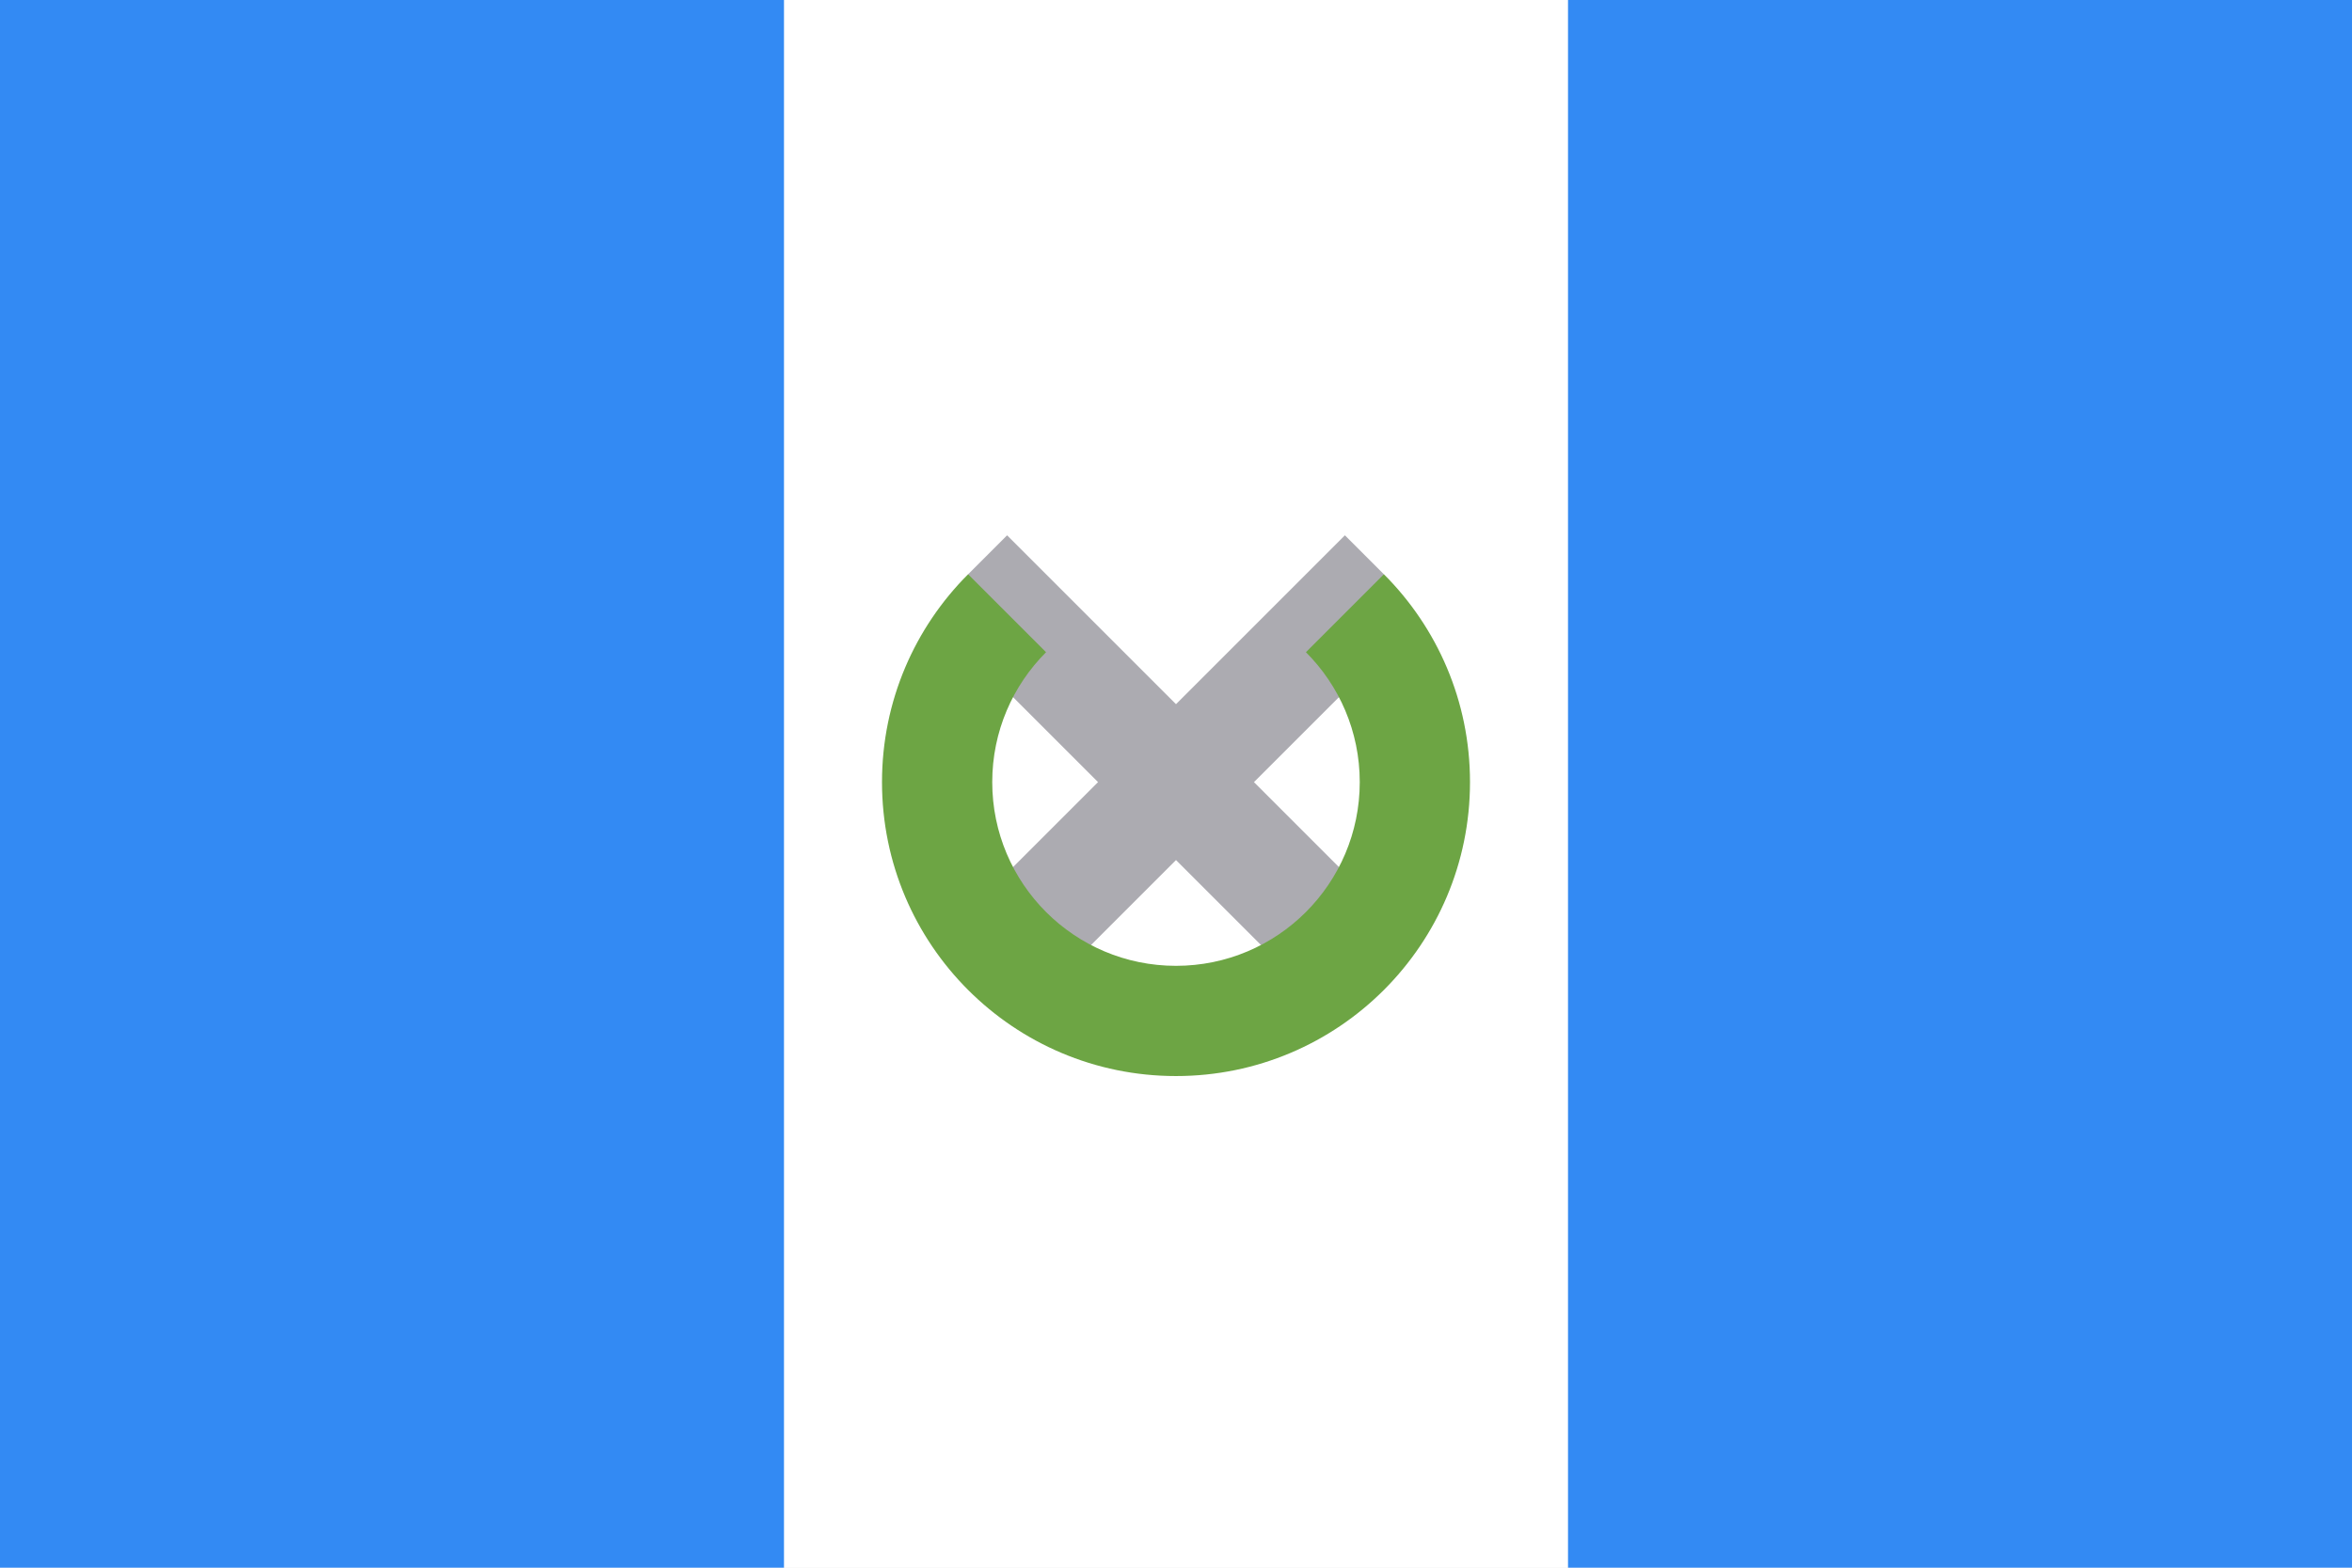
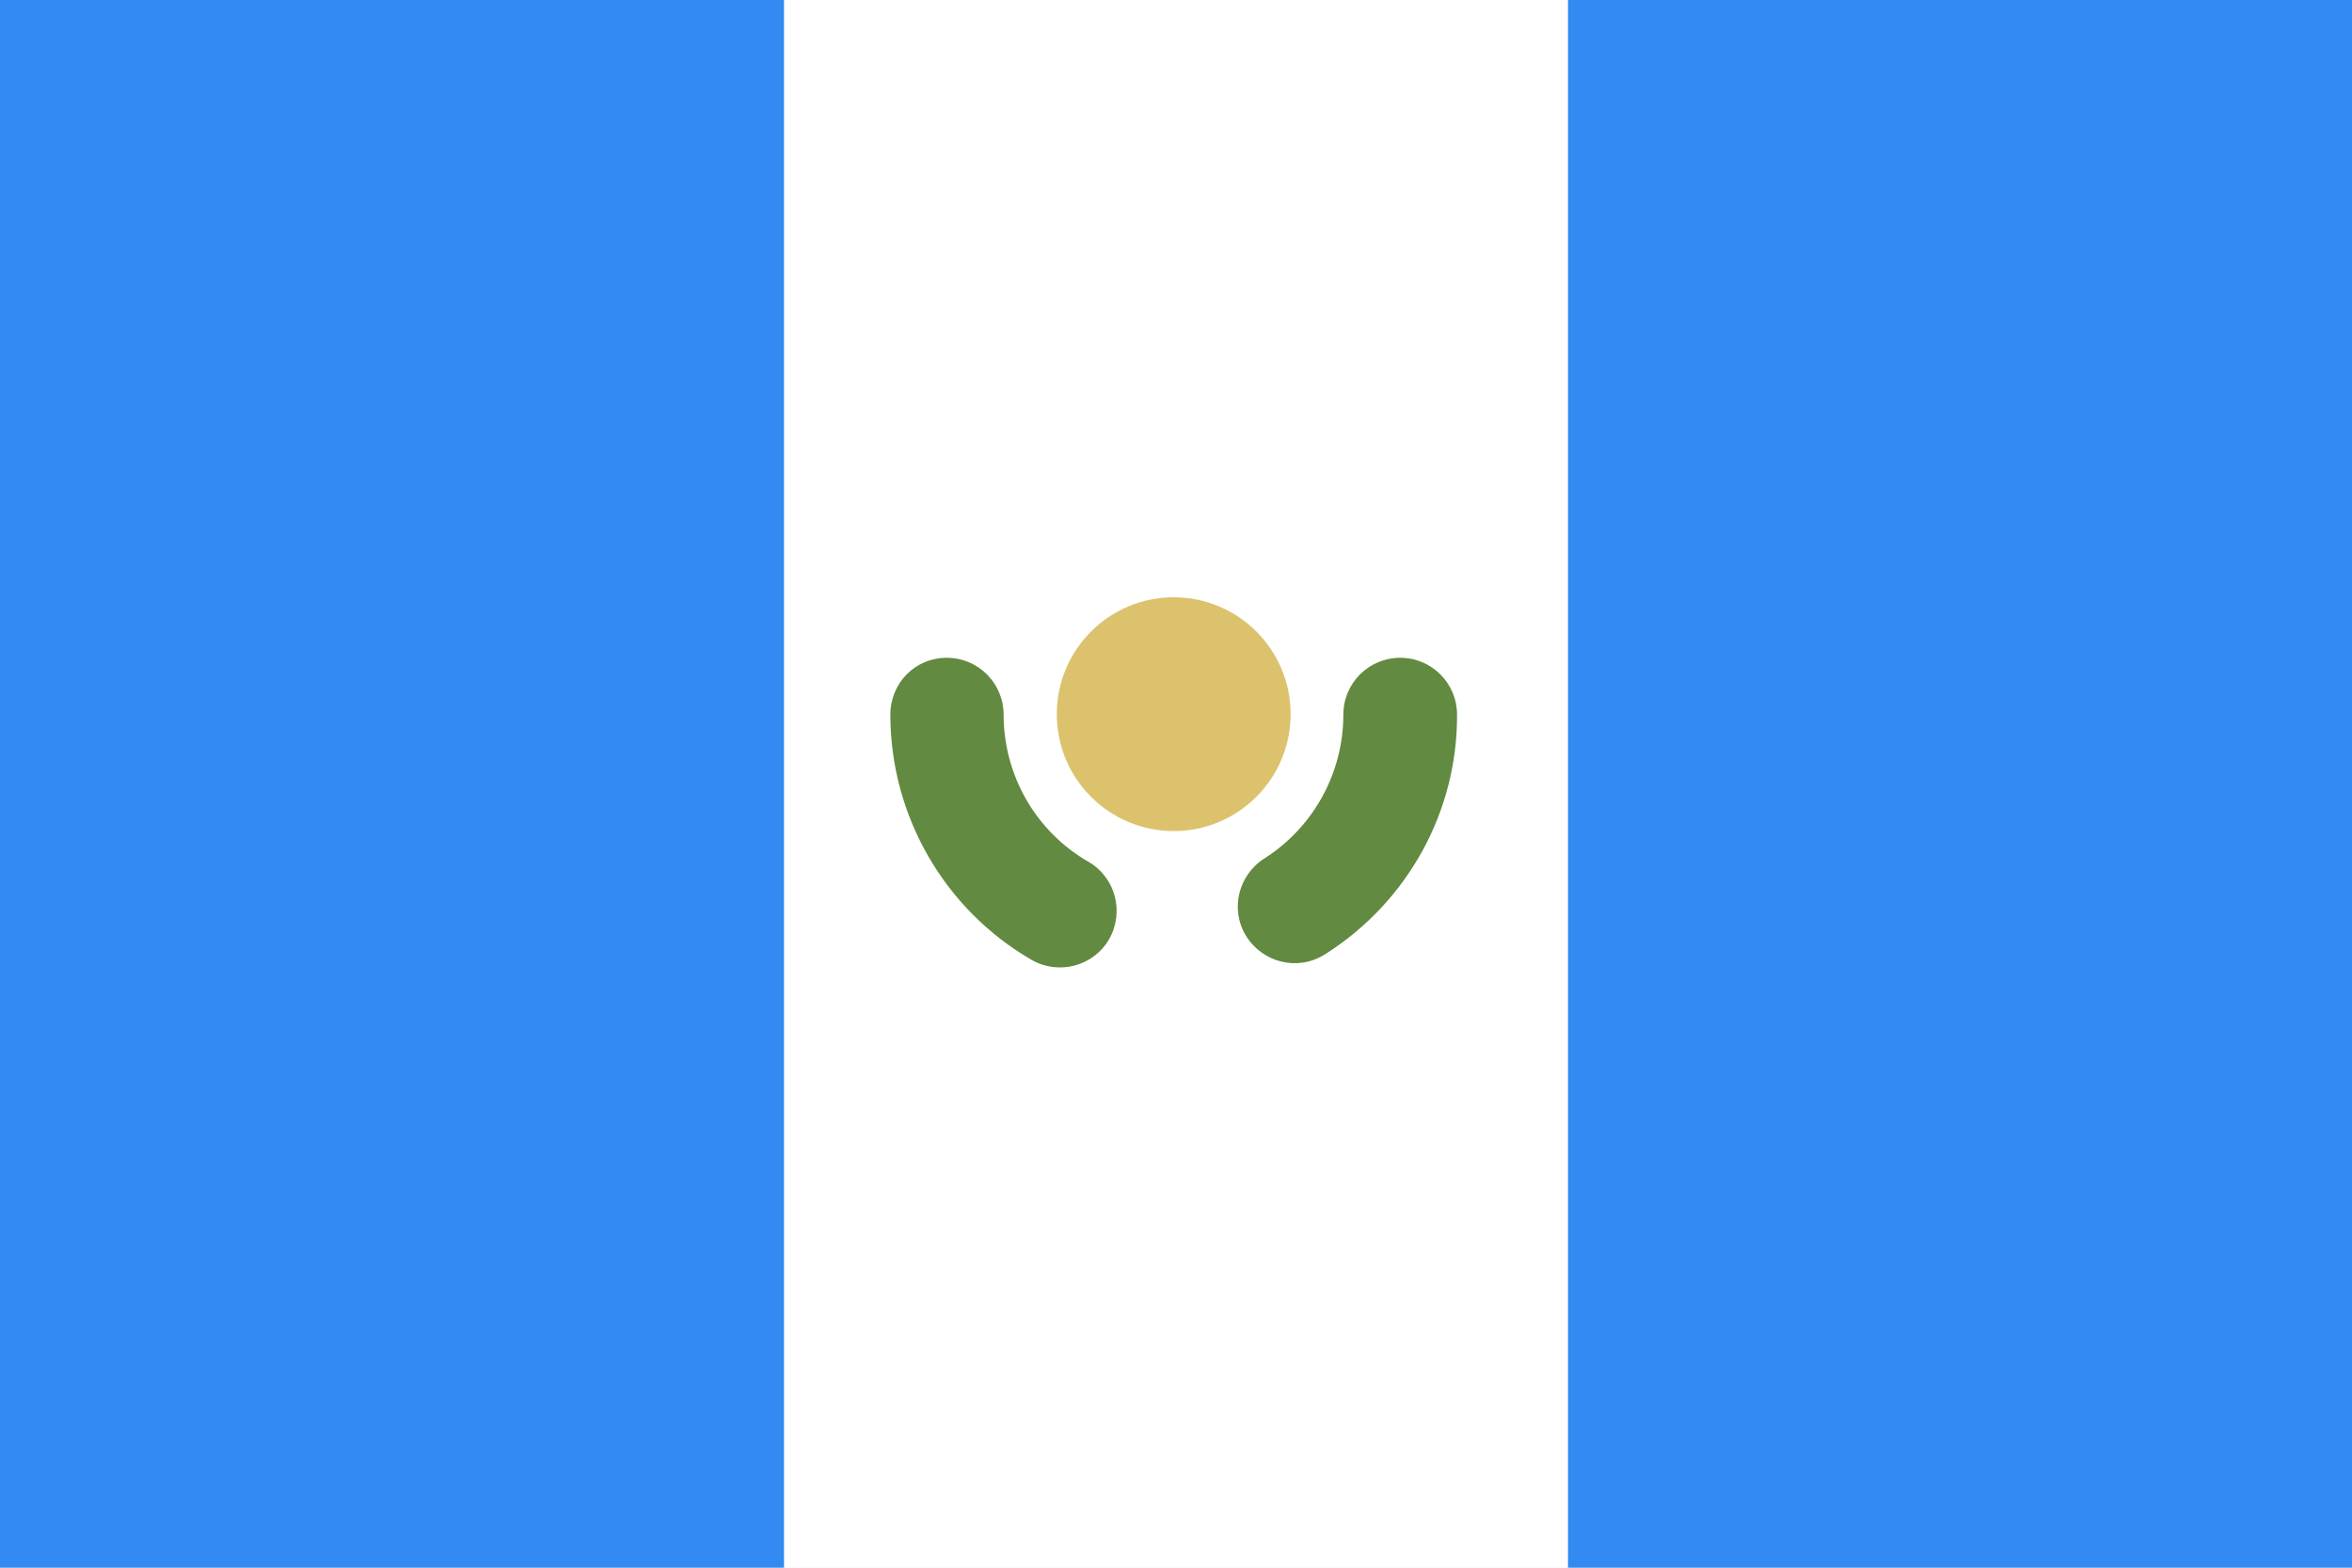
- <svg xmlns="http://www.w3.org/2000/svg" viewBox="0 85.333 512 341.333">
-   <rect y="85.331" fill="#FFFFFF" width="512" height="341.337" />
+ <svg xmlns="http://www.w3.org/2000/svg" version="1.1" viewBox="0 0 513 342">
+   <rect y="0" fill="#FFFFFF" width="513" height="342" />
  <g>
-     <rect y="85.331" fill="#338AF3" width="170.663" height="341.337" />
-     <rect x="341.337" y="85.331" fill="#338AF3" width="170.663" height="341.337" />
+     <rect y="0" fill="#338AF3" width="171" height="342" />
+     <rect x="342" y="0" fill="#338AF3" width="171" height="342" />
  </g>
-   <polygon fill="#ACABB1" points="304.083,286.736 272.971,255.624 302.586,226.008 301.244,210.366 292.766,201.886   256,238.652 219.234,201.886 210.756,210.366 209.414,226.008 239.029,255.624 207.917,286.736 224.887,303.706 256,272.594   287.113,303.706 " />
-   <path fill="#6DA544" d="M301.255,210.367l-16.971,16.971c7.238,7.239,11.716,17.239,11.716,28.285  c0,22.092-17.909,40.001-40.001,40.001s-40.001-17.909-40.001-40.001c0-11.045,4.478-21.045,11.716-28.285l-16.971-16.971  C199.162,221.949,192,237.949,192,255.623c0,35.346,28.654,64,64,64s64-28.654,64-64C320,237.949,312.836,221.949,301.255,210.367z" />
+   <circle fill="#DCC26D" cx="256" cy="155.8" r="25.5" />
+   <path fill="#628A40" d="M194.2,155.9c0,22.1,11.8,42.5,30.8,53.5c5.9,3.4,13.5,1.4,16.9-4.5c3.4-5.9,1.4-13.5-4.5-16.9  c-11.5-6.6-18.5-18.9-18.5-32.1c0-6.8-5.5-12.4-12.4-12.4S194.2,149,194.2,155.9z M289.3,208c17.8-11.4,28.6-31,28.5-52.1  c0-6.8-5.5-12.4-12.4-12.4c-6.8,0-12.4,5.5-12.4,12.4c0,12.7-6.5,24.5-17.1,31.3c-5.8,3.6-7.7,11.2-4.1,17c3.6,5.8,11.2,7.7,17,4.1  C289,208.2,289.1,208.1,289.3,208z" />
</svg>
